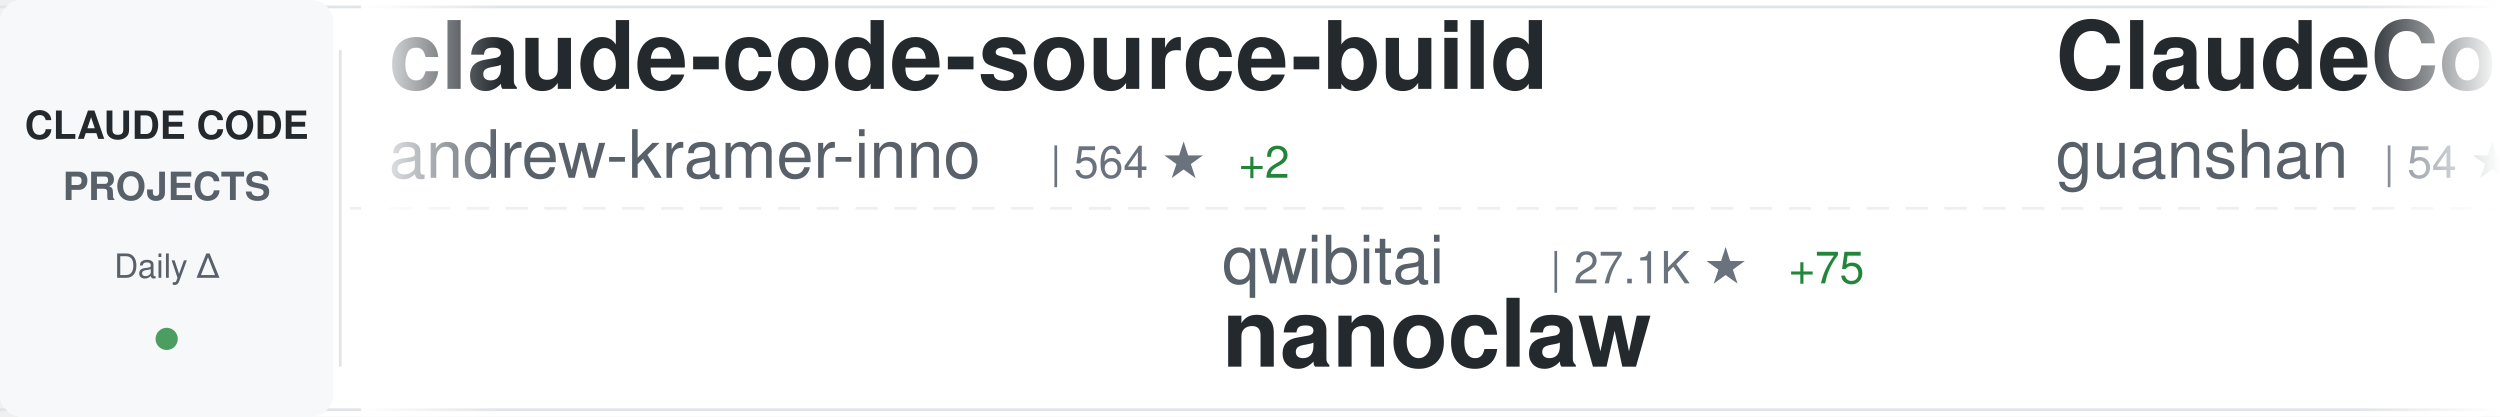
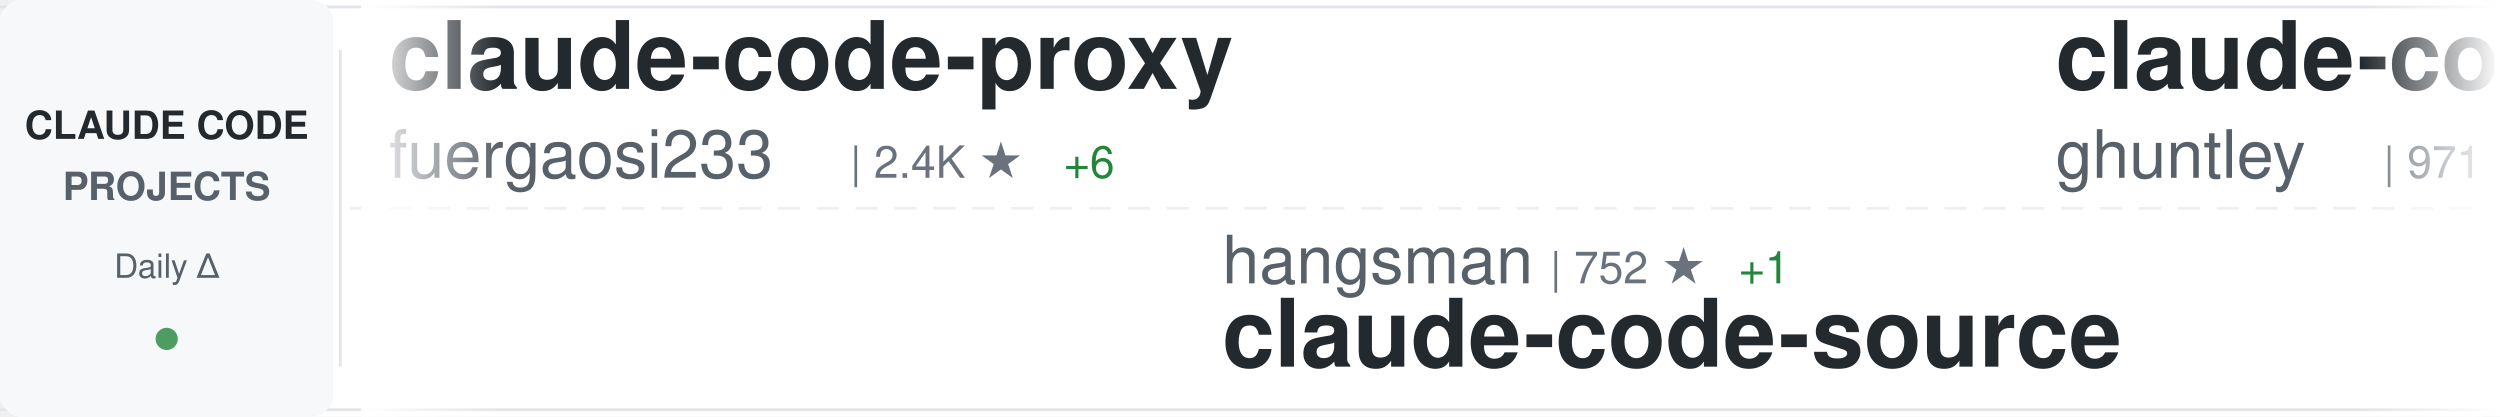
<svg xmlns="http://www.w3.org/2000/svg" width="900" height="150">
  <defs>
    <linearGradient id="awesomeLeftFade" x1="0%" y1="0%" x2="100%" y2="0%">
      <stop offset="0%" style="stop-color:#ffffff;stop-opacity:1" />
      <stop offset="100%" style="stop-color:#ffffff;stop-opacity:0" />
    </linearGradient>
    <linearGradient id="awesomeRightFade" x1="0%" y1="0%" x2="100%" y2="0%">
      <stop offset="0%" style="stop-color:#ffffff;stop-opacity:0" />
      <stop offset="100%" style="stop-color:#ffffff;stop-opacity:1" />
    </linearGradient>
  </defs>
  <rect width="900" height="150" fill="#ffffff" rx="8" />
  <rect x="0" y="2" width="900" height="1" fill="#e1e4e8" />
  <rect x="0" y="147" width="900" height="1" fill="#e1e4e8" />
  <line x1="0" y1="75" x2="900" y2="75" stroke="#e1e4e8" stroke-width="1" stroke-dasharray="8 6" opacity="0.6" />
  <rect x="0" y="0" width="120" height="150" fill="#f6f8fa" rx="8" />
  <text x="60" y="50" font-family="-apple-system, BlinkMacSystemFont, 'Segoe UI', Helvetica, Arial, sans-serif" font-size="14" font-weight="600" fill="#24292e" text-anchor="middle">CLAUDE CODE</text>
  <text x="60" y="72" font-family="-apple-system, BlinkMacSystemFont, 'Segoe UI', Helvetica, Arial, sans-serif" font-size="14" font-weight="600" fill="#586069" text-anchor="middle">PROJECTS</text>
  <text x="60" y="100" font-family="-apple-system, BlinkMacSystemFont, 'Segoe UI', Helvetica, Arial, sans-serif" font-size="12" font-weight="500" fill="#586069" text-anchor="middle">Daily Δ</text>
  <circle cx="60" cy="122" r="4" fill="#22863a" opacity="0.8" />
  <rect x="122" y="18" width="1" height="114" fill="#e1e4e8" />
  <clipPath id="awesomeTickerClip">
    <rect x="130" y="0" width="770" height="150" />
  </clipPath>
  <g clip-path="url(#awesomeTickerClip)">
    <g id="awesomeTickerItems">
      <animateTransform attributeName="transform" attributeType="XML" type="translate" from="0 0" to="-3000 0" dur="54s" repeatCount="indefinite" />
      <g transform="translate(0, 0)">
-         <text x="140" y="32" font-family="-apple-system, BlinkMacSystemFont, 'Segoe UI', Helvetica, Arial, sans-serif" font-size="34" font-weight="600" fill="#24292e">claude-code-source-build</text>
-         <text x="140" y="64" font-family="-apple-system, BlinkMacSystemFont, 'Segoe UI', Helvetica, Arial, sans-serif" font-size="24" font-weight="400" fill="#586069">andrew-kramer-inno</text>
-         <text x="378" y="64" font-family="-apple-system, BlinkMacSystemFont, 'Segoe UI', Helvetica, Arial, sans-serif" font-size="16" font-weight="500" fill="#6a737d">| 564 ★</text>
-         <text x="446" y="64" font-family="-apple-system, BlinkMacSystemFont, 'Segoe UI', Helvetica, Arial, sans-serif" font-size="16" font-weight="500" fill="#22863a"> +2</text>
+         <text x="140" y="32" font-family="-apple-system, BlinkMacSystemFont, 'Segoe UI', Helvetica, Arial, sans-serif" font-size="34" font-weight="600" fill="#24292e">claude-code-proxy</text>
+         <text x="140" y="64" font-family="-apple-system, BlinkMacSystemFont, 'Segoe UI', Helvetica, Arial, sans-serif" font-size="24" font-weight="400" fill="#586069">fuergaosi233</text>
+         <text x="306" y="64" font-family="-apple-system, BlinkMacSystemFont, 'Segoe UI', Helvetica, Arial, sans-serif" font-size="16" font-weight="500" fill="#6a737d">| 2.4K ★</text>
+         <text x="383" y="64" font-family="-apple-system, BlinkMacSystemFont, 'Segoe UI', Helvetica, Arial, sans-serif" font-size="16" font-weight="500" fill="#22863a"> +6</text>
      </g>
      <g transform="translate(300, 0)">
-         <text x="140" y="102" font-family="-apple-system, BlinkMacSystemFont, 'Segoe UI', Helvetica, Arial, sans-serif" font-size="24" font-weight="400" fill="#586069">qwibitai</text>
-         <text x="258" y="102" font-family="-apple-system, BlinkMacSystemFont, 'Segoe UI', Helvetica, Arial, sans-serif" font-size="16" font-weight="500" fill="#6a737d">| 27.1K ★</text>
-         <text x="344" y="102" font-family="-apple-system, BlinkMacSystemFont, 'Segoe UI', Helvetica, Arial, sans-serif" font-size="16" font-weight="500" fill="#22863a"> +75</text>
-         <text x="140" y="132" font-family="-apple-system, BlinkMacSystemFont, 'Segoe UI', Helvetica, Arial, sans-serif" font-size="34" font-weight="600" fill="#24292e">nanoclaw</text>
+         <text x="140" y="102" font-family="-apple-system, BlinkMacSystemFont, 'Segoe UI', Helvetica, Arial, sans-serif" font-size="24" font-weight="400" fill="#586069">hangsman</text>
+         <text x="258" y="102" font-family="-apple-system, BlinkMacSystemFont, 'Segoe UI', Helvetica, Arial, sans-serif" font-size="16" font-weight="500" fill="#6a737d">| 752 ★</text>
+         <text x="326" y="102" font-family="-apple-system, BlinkMacSystemFont, 'Segoe UI', Helvetica, Arial, sans-serif" font-size="16" font-weight="500" fill="#22863a"> +1</text>
+         <text x="140" y="132" font-family="-apple-system, BlinkMacSystemFont, 'Segoe UI', Helvetica, Arial, sans-serif" font-size="34" font-weight="600" fill="#24292e">claude-code-source</text>
      </g>
      <g transform="translate(600, 0)">
+         <text x="140" y="32" font-family="-apple-system, BlinkMacSystemFont, 'Segoe UI', Helvetica, Arial, sans-serif" font-size="34" font-weight="600" fill="#24292e">claude-code-source-code-...</text>
+         <text x="140" y="64" font-family="-apple-system, BlinkMacSystemFont, 'Segoe UI', Helvetica, Arial, sans-serif" font-size="24" font-weight="400" fill="#586069">ghuntley</text>
+         <text x="258" y="64" font-family="-apple-system, BlinkMacSystemFont, 'Segoe UI', Helvetica, Arial, sans-serif" font-size="16" font-weight="500" fill="#6a737d">| 971 ★</text>
+       </g>
+       <g transform="translate(900, 0)">
+         <text x="140" y="102" font-family="-apple-system, BlinkMacSystemFont, 'Segoe UI', Helvetica, Arial, sans-serif" font-size="24" font-weight="400" fill="#586069">Yuyz0112</text>
+         <text x="258" y="102" font-family="-apple-system, BlinkMacSystemFont, 'Segoe UI', Helvetica, Arial, sans-serif" font-size="16" font-weight="500" fill="#6a737d">| 2.3K ★</text>
+         <text x="335" y="102" font-family="-apple-system, BlinkMacSystemFont, 'Segoe UI', Helvetica, Arial, sans-serif" font-size="16" font-weight="500" fill="#22863a"> +1</text>
+         <text x="140" y="132" font-family="-apple-system, BlinkMacSystemFont, 'Segoe UI', Helvetica, Arial, sans-serif" font-size="34" font-weight="600" fill="#24292e">claude-code-reverse</text>
+       </g>
+       <g transform="translate(1200, 0)">
+         <text x="140" y="32" font-family="-apple-system, BlinkMacSystemFont, 'Segoe UI', Helvetica, Arial, sans-serif" font-size="34" font-weight="600" fill="#24292e">claude-code-webui</text>
+         <text x="140" y="64" font-family="-apple-system, BlinkMacSystemFont, 'Segoe UI', Helvetica, Arial, sans-serif" font-size="24" font-weight="400" fill="#586069">sugyan</text>
+         <text x="234" y="64" font-family="-apple-system, BlinkMacSystemFont, 'Segoe UI', Helvetica, Arial, sans-serif" font-size="16" font-weight="500" fill="#6a737d">| 1.0K ★</text>
+         <text x="311" y="64" font-family="-apple-system, BlinkMacSystemFont, 'Segoe UI', Helvetica, Arial, sans-serif" font-size="16" font-weight="500" fill="#22863a"> +1</text>
+       </g>
+       <g transform="translate(1500, 0)">
+         <text x="140" y="102" font-family="-apple-system, BlinkMacSystemFont, 'Segoe UI', Helvetica, Arial, sans-serif" font-size="24" font-weight="400" fill="#586069">pedrohcgs</text>
+         <text x="270" y="102" font-family="-apple-system, BlinkMacSystemFont, 'Segoe UI', Helvetica, Arial, sans-serif" font-size="16" font-weight="500" fill="#6a737d">| 893 ★</text>
+         <text x="338" y="102" font-family="-apple-system, BlinkMacSystemFont, 'Segoe UI', Helvetica, Arial, sans-serif" font-size="16" font-weight="500" fill="#22863a"> +7</text>
+         <text x="140" y="132" font-family="-apple-system, BlinkMacSystemFont, 'Segoe UI', Helvetica, Arial, sans-serif" font-size="34" font-weight="600" fill="#24292e">claude-code-my-workflow</text>
+       </g>
+       <g transform="translate(1800, 0)">
        <text x="140" y="32" font-family="-apple-system, BlinkMacSystemFont, 'Segoe UI', Helvetica, Arial, sans-serif" font-size="34" font-weight="600" fill="#24292e">ClaudeCode</text>
        <text x="140" y="64" font-family="-apple-system, BlinkMacSystemFont, 'Segoe UI', Helvetica, Arial, sans-serif" font-size="24" font-weight="400" fill="#586069">guanshan</text>
        <text x="258" y="64" font-family="-apple-system, BlinkMacSystemFont, 'Segoe UI', Helvetica, Arial, sans-serif" font-size="16" font-weight="500" fill="#6a737d">| 54 ★</text>
      </g>
-       <g transform="translate(900, 0)">
-         <text x="140" y="102" font-family="-apple-system, BlinkMacSystemFont, 'Segoe UI', Helvetica, Arial, sans-serif" font-size="24" font-weight="400" fill="#586069">anthropics</text>
-         <text x="282" y="102" font-family="-apple-system, BlinkMacSystemFont, 'Segoe UI', Helvetica, Arial, sans-serif" font-size="16" font-weight="500" fill="#6a737d">| 7.0K ★</text>
-         <text x="359" y="102" font-family="-apple-system, BlinkMacSystemFont, 'Segoe UI', Helvetica, Arial, sans-serif" font-size="16" font-weight="500" fill="#22863a"> +14</text>
-         <text x="140" y="132" font-family="-apple-system, BlinkMacSystemFont, 'Segoe UI', Helvetica, Arial, sans-serif" font-size="34" font-weight="600" fill="#24292e">claude-code-action</text>
-       </g>
-       <g transform="translate(1200, 0)">
-         <text x="140" y="32" font-family="-apple-system, BlinkMacSystemFont, 'Segoe UI', Helvetica, Arial, sans-serif" font-size="34" font-weight="600" fill="#24292e">claude-code-sourcemap</text>
-         <text x="140" y="64" font-family="-apple-system, BlinkMacSystemFont, 'Segoe UI', Helvetica, Arial, sans-serif" font-size="24" font-weight="400" fill="#586069">Hyper66666</text>
-         <text x="282" y="64" font-family="-apple-system, BlinkMacSystemFont, 'Segoe UI', Helvetica, Arial, sans-serif" font-size="16" font-weight="500" fill="#6a737d">| 204 ★</text>
-         <text x="350" y="64" font-family="-apple-system, BlinkMacSystemFont, 'Segoe UI', Helvetica, Arial, sans-serif" font-size="16" font-weight="500" fill="#22863a"> +2</text>
-       </g>
-       <g transform="translate(1500, 0)">
-         <text x="140" y="102" font-family="-apple-system, BlinkMacSystemFont, 'Segoe UI', Helvetica, Arial, sans-serif" font-size="24" font-weight="400" fill="#586069">sickn33</text>
-         <text x="246" y="102" font-family="-apple-system, BlinkMacSystemFont, 'Segoe UI', Helvetica, Arial, sans-serif" font-size="16" font-weight="500" fill="#6a737d">| 32.2K ★</text>
-         <text x="332" y="102" font-family="-apple-system, BlinkMacSystemFont, 'Segoe UI', Helvetica, Arial, sans-serif" font-size="16" font-weight="500" fill="#22863a"> +182</text>
-         <text x="140" y="132" font-family="-apple-system, BlinkMacSystemFont, 'Segoe UI', Helvetica, Arial, sans-serif" font-size="34" font-weight="600" fill="#24292e">antigravity-awesome-skil...</text>
-       </g>
-       <g transform="translate(1800, 0)">
-         <text x="140" y="32" font-family="-apple-system, BlinkMacSystemFont, 'Segoe UI', Helvetica, Arial, sans-serif" font-size="34" font-weight="600" fill="#24292e">claudecodeui</text>
-         <text x="140" y="64" font-family="-apple-system, BlinkMacSystemFont, 'Segoe UI', Helvetica, Arial, sans-serif" font-size="24" font-weight="400" fill="#586069">siteboon</text>
-         <text x="258" y="64" font-family="-apple-system, BlinkMacSystemFont, 'Segoe UI', Helvetica, Arial, sans-serif" font-size="16" font-weight="500" fill="#6a737d">| 9.7K ★</text>
-         <text x="335" y="64" font-family="-apple-system, BlinkMacSystemFont, 'Segoe UI', Helvetica, Arial, sans-serif" font-size="16" font-weight="500" fill="#22863a"> +36</text>
-       </g>
      <g transform="translate(2100, 0)">
-         <text x="140" y="102" font-family="-apple-system, BlinkMacSystemFont, 'Segoe UI', Helvetica, Arial, sans-serif" font-size="24" font-weight="400" fill="#586069">bfly123</text>
-         <text x="246" y="102" font-family="-apple-system, BlinkMacSystemFont, 'Segoe UI', Helvetica, Arial, sans-serif" font-size="16" font-weight="500" fill="#6a737d">| 2.2K ★</text>
-         <text x="323" y="102" font-family="-apple-system, BlinkMacSystemFont, 'Segoe UI', Helvetica, Arial, sans-serif" font-size="16" font-weight="500" fill="#22863a"> +9</text>
-         <text x="140" y="132" font-family="-apple-system, BlinkMacSystemFont, 'Segoe UI', Helvetica, Arial, sans-serif" font-size="34" font-weight="600" fill="#24292e">claude_code_bridge</text>
+         <text x="140" y="102" font-family="-apple-system, BlinkMacSystemFont, 'Segoe UI', Helvetica, Arial, sans-serif" font-size="24" font-weight="400" fill="#586069">chauncygu</text>
+         <text x="270" y="102" font-family="-apple-system, BlinkMacSystemFont, 'Segoe UI', Helvetica, Arial, sans-serif" font-size="16" font-weight="500" fill="#6a737d">| 2.0K ★</text>
+         <text x="347" y="102" font-family="-apple-system, BlinkMacSystemFont, 'Segoe UI', Helvetica, Arial, sans-serif" font-size="16" font-weight="500" fill="#22863a"> +30</text>
+         <text x="140" y="132" font-family="-apple-system, BlinkMacSystemFont, 'Segoe UI', Helvetica, Arial, sans-serif" font-size="34" font-weight="600" fill="#24292e">collection-claude-code-s...</text>
      </g>
      <g transform="translate(2400, 0)">
-         <text x="140" y="32" font-family="-apple-system, BlinkMacSystemFont, 'Segoe UI', Helvetica, Arial, sans-serif" font-size="34" font-weight="600" fill="#24292e">collection-claude-code-s...</text>
-         <text x="140" y="64" font-family="-apple-system, BlinkMacSystemFont, 'Segoe UI', Helvetica, Arial, sans-serif" font-size="24" font-weight="400" fill="#586069">chauncygu</text>
-         <text x="270" y="64" font-family="-apple-system, BlinkMacSystemFont, 'Segoe UI', Helvetica, Arial, sans-serif" font-size="16" font-weight="500" fill="#6a737d">| 2.0K ★</text>
-         <text x="347" y="64" font-family="-apple-system, BlinkMacSystemFont, 'Segoe UI', Helvetica, Arial, sans-serif" font-size="16" font-weight="500" fill="#22863a"> +29</text>
+         <text x="140" y="32" font-family="-apple-system, BlinkMacSystemFont, 'Segoe UI', Helvetica, Arial, sans-serif" font-size="34" font-weight="600" fill="#24292e">claude-code-sub-agents</text>
+         <text x="140" y="64" font-family="-apple-system, BlinkMacSystemFont, 'Segoe UI', Helvetica, Arial, sans-serif" font-size="24" font-weight="400" fill="#586069">lst97</text>
+         <text x="222" y="64" font-family="-apple-system, BlinkMacSystemFont, 'Segoe UI', Helvetica, Arial, sans-serif" font-size="16" font-weight="500" fill="#6a737d">| 1.5K ★</text>
      </g>
      <g transform="translate(2700, 0)">
-         <text x="140" y="102" font-family="-apple-system, BlinkMacSystemFont, 'Segoe UI', Helvetica, Arial, sans-serif" font-size="24" font-weight="400" fill="#586069">affaan-m</text>
-         <text x="258" y="102" font-family="-apple-system, BlinkMacSystemFont, 'Segoe UI', Helvetica, Arial, sans-serif" font-size="16" font-weight="500" fill="#6a737d">| 150.8K ★</text>
-         <text x="353" y="102" font-family="-apple-system, BlinkMacSystemFont, 'Segoe UI', Helvetica, Arial, sans-serif" font-size="16" font-weight="500" fill="#22863a"> +1.3K</text>
-         <text x="140" y="132" font-family="-apple-system, BlinkMacSystemFont, 'Segoe UI', Helvetica, Arial, sans-serif" font-size="34" font-weight="600" fill="#24292e">everything-claude-code</text>
+         <text x="140" y="102" font-family="-apple-system, BlinkMacSystemFont, 'Segoe UI', Helvetica, Arial, sans-serif" font-size="24" font-weight="400" fill="#586069">edmund-io</text>
+         <text x="270" y="102" font-family="-apple-system, BlinkMacSystemFont, 'Segoe UI', Helvetica, Arial, sans-serif" font-size="16" font-weight="500" fill="#6a737d">| 1.4K ★</text>
+         <text x="347" y="102" font-family="-apple-system, BlinkMacSystemFont, 'Segoe UI', Helvetica, Arial, sans-serif" font-size="16" font-weight="500" fill="#22863a"> +1</text>
+         <text x="140" y="132" font-family="-apple-system, BlinkMacSystemFont, 'Segoe UI', Helvetica, Arial, sans-serif" font-size="34" font-weight="600" fill="#24292e">edmunds-claude-code</text>
      </g>
      <g transform="translate(3000, 0)">
-         <text x="140" y="32" font-family="-apple-system, BlinkMacSystemFont, 'Segoe UI', Helvetica, Arial, sans-serif" font-size="34" font-weight="600" fill="#24292e">claude-code-source-build</text>
-         <text x="140" y="64" font-family="-apple-system, BlinkMacSystemFont, 'Segoe UI', Helvetica, Arial, sans-serif" font-size="24" font-weight="400" fill="#586069">andrew-kramer-inno</text>
-         <text x="378" y="64" font-family="-apple-system, BlinkMacSystemFont, 'Segoe UI', Helvetica, Arial, sans-serif" font-size="16" font-weight="500" fill="#6a737d">| 564 ★</text>
-         <text x="446" y="64" font-family="-apple-system, BlinkMacSystemFont, 'Segoe UI', Helvetica, Arial, sans-serif" font-size="16" font-weight="500" fill="#22863a"> +2</text>
+         <text x="140" y="32" font-family="-apple-system, BlinkMacSystemFont, 'Segoe UI', Helvetica, Arial, sans-serif" font-size="34" font-weight="600" fill="#24292e">claude-code-proxy</text>
+         <text x="140" y="64" font-family="-apple-system, BlinkMacSystemFont, 'Segoe UI', Helvetica, Arial, sans-serif" font-size="24" font-weight="400" fill="#586069">fuergaosi233</text>
+         <text x="306" y="64" font-family="-apple-system, BlinkMacSystemFont, 'Segoe UI', Helvetica, Arial, sans-serif" font-size="16" font-weight="500" fill="#6a737d">| 2.4K ★</text>
+         <text x="383" y="64" font-family="-apple-system, BlinkMacSystemFont, 'Segoe UI', Helvetica, Arial, sans-serif" font-size="16" font-weight="500" fill="#22863a"> +6</text>
      </g>
      <g transform="translate(3300, 0)">
-         <text x="140" y="102" font-family="-apple-system, BlinkMacSystemFont, 'Segoe UI', Helvetica, Arial, sans-serif" font-size="24" font-weight="400" fill="#586069">qwibitai</text>
-         <text x="258" y="102" font-family="-apple-system, BlinkMacSystemFont, 'Segoe UI', Helvetica, Arial, sans-serif" font-size="16" font-weight="500" fill="#6a737d">| 27.1K ★</text>
-         <text x="344" y="102" font-family="-apple-system, BlinkMacSystemFont, 'Segoe UI', Helvetica, Arial, sans-serif" font-size="16" font-weight="500" fill="#22863a"> +75</text>
-         <text x="140" y="132" font-family="-apple-system, BlinkMacSystemFont, 'Segoe UI', Helvetica, Arial, sans-serif" font-size="34" font-weight="600" fill="#24292e">nanoclaw</text>
+         <text x="140" y="102" font-family="-apple-system, BlinkMacSystemFont, 'Segoe UI', Helvetica, Arial, sans-serif" font-size="24" font-weight="400" fill="#586069">hangsman</text>
+         <text x="258" y="102" font-family="-apple-system, BlinkMacSystemFont, 'Segoe UI', Helvetica, Arial, sans-serif" font-size="16" font-weight="500" fill="#6a737d">| 752 ★</text>
+         <text x="326" y="102" font-family="-apple-system, BlinkMacSystemFont, 'Segoe UI', Helvetica, Arial, sans-serif" font-size="16" font-weight="500" fill="#22863a"> +1</text>
+         <text x="140" y="132" font-family="-apple-system, BlinkMacSystemFont, 'Segoe UI', Helvetica, Arial, sans-serif" font-size="34" font-weight="600" fill="#24292e">claude-code-source</text>
      </g>
      <g transform="translate(3600, 0)">
-         <text x="140" y="32" font-family="-apple-system, BlinkMacSystemFont, 'Segoe UI', Helvetica, Arial, sans-serif" font-size="34" font-weight="600" fill="#24292e">ClaudeCode</text>
-         <text x="140" y="64" font-family="-apple-system, BlinkMacSystemFont, 'Segoe UI', Helvetica, Arial, sans-serif" font-size="24" font-weight="400" fill="#586069">guanshan</text>
-         <text x="258" y="64" font-family="-apple-system, BlinkMacSystemFont, 'Segoe UI', Helvetica, Arial, sans-serif" font-size="16" font-weight="500" fill="#6a737d">| 54 ★</text>
+         <text x="140" y="32" font-family="-apple-system, BlinkMacSystemFont, 'Segoe UI', Helvetica, Arial, sans-serif" font-size="34" font-weight="600" fill="#24292e">claude-code-source-code-...</text>
+         <text x="140" y="64" font-family="-apple-system, BlinkMacSystemFont, 'Segoe UI', Helvetica, Arial, sans-serif" font-size="24" font-weight="400" fill="#586069">ghuntley</text>
+         <text x="258" y="64" font-family="-apple-system, BlinkMacSystemFont, 'Segoe UI', Helvetica, Arial, sans-serif" font-size="16" font-weight="500" fill="#6a737d">| 971 ★</text>
      </g>
      <g transform="translate(3900, 0)">
-         <text x="140" y="102" font-family="-apple-system, BlinkMacSystemFont, 'Segoe UI', Helvetica, Arial, sans-serif" font-size="24" font-weight="400" fill="#586069">anthropics</text>
-         <text x="282" y="102" font-family="-apple-system, BlinkMacSystemFont, 'Segoe UI', Helvetica, Arial, sans-serif" font-size="16" font-weight="500" fill="#6a737d">| 7.0K ★</text>
-         <text x="359" y="102" font-family="-apple-system, BlinkMacSystemFont, 'Segoe UI', Helvetica, Arial, sans-serif" font-size="16" font-weight="500" fill="#22863a"> +14</text>
-         <text x="140" y="132" font-family="-apple-system, BlinkMacSystemFont, 'Segoe UI', Helvetica, Arial, sans-serif" font-size="34" font-weight="600" fill="#24292e">claude-code-action</text>
+         <text x="140" y="102" font-family="-apple-system, BlinkMacSystemFont, 'Segoe UI', Helvetica, Arial, sans-serif" font-size="24" font-weight="400" fill="#586069">Yuyz0112</text>
+         <text x="258" y="102" font-family="-apple-system, BlinkMacSystemFont, 'Segoe UI', Helvetica, Arial, sans-serif" font-size="16" font-weight="500" fill="#6a737d">| 2.3K ★</text>
+         <text x="335" y="102" font-family="-apple-system, BlinkMacSystemFont, 'Segoe UI', Helvetica, Arial, sans-serif" font-size="16" font-weight="500" fill="#22863a"> +1</text>
+         <text x="140" y="132" font-family="-apple-system, BlinkMacSystemFont, 'Segoe UI', Helvetica, Arial, sans-serif" font-size="34" font-weight="600" fill="#24292e">claude-code-reverse</text>
      </g>
    </g>
  </g>
  <rect x="130" y="0" width="50" height="150" fill="url(#awesomeLeftFade)" />
  <rect x="850" y="0" width="50" height="150" fill="url(#awesomeRightFade)" />
</svg>
